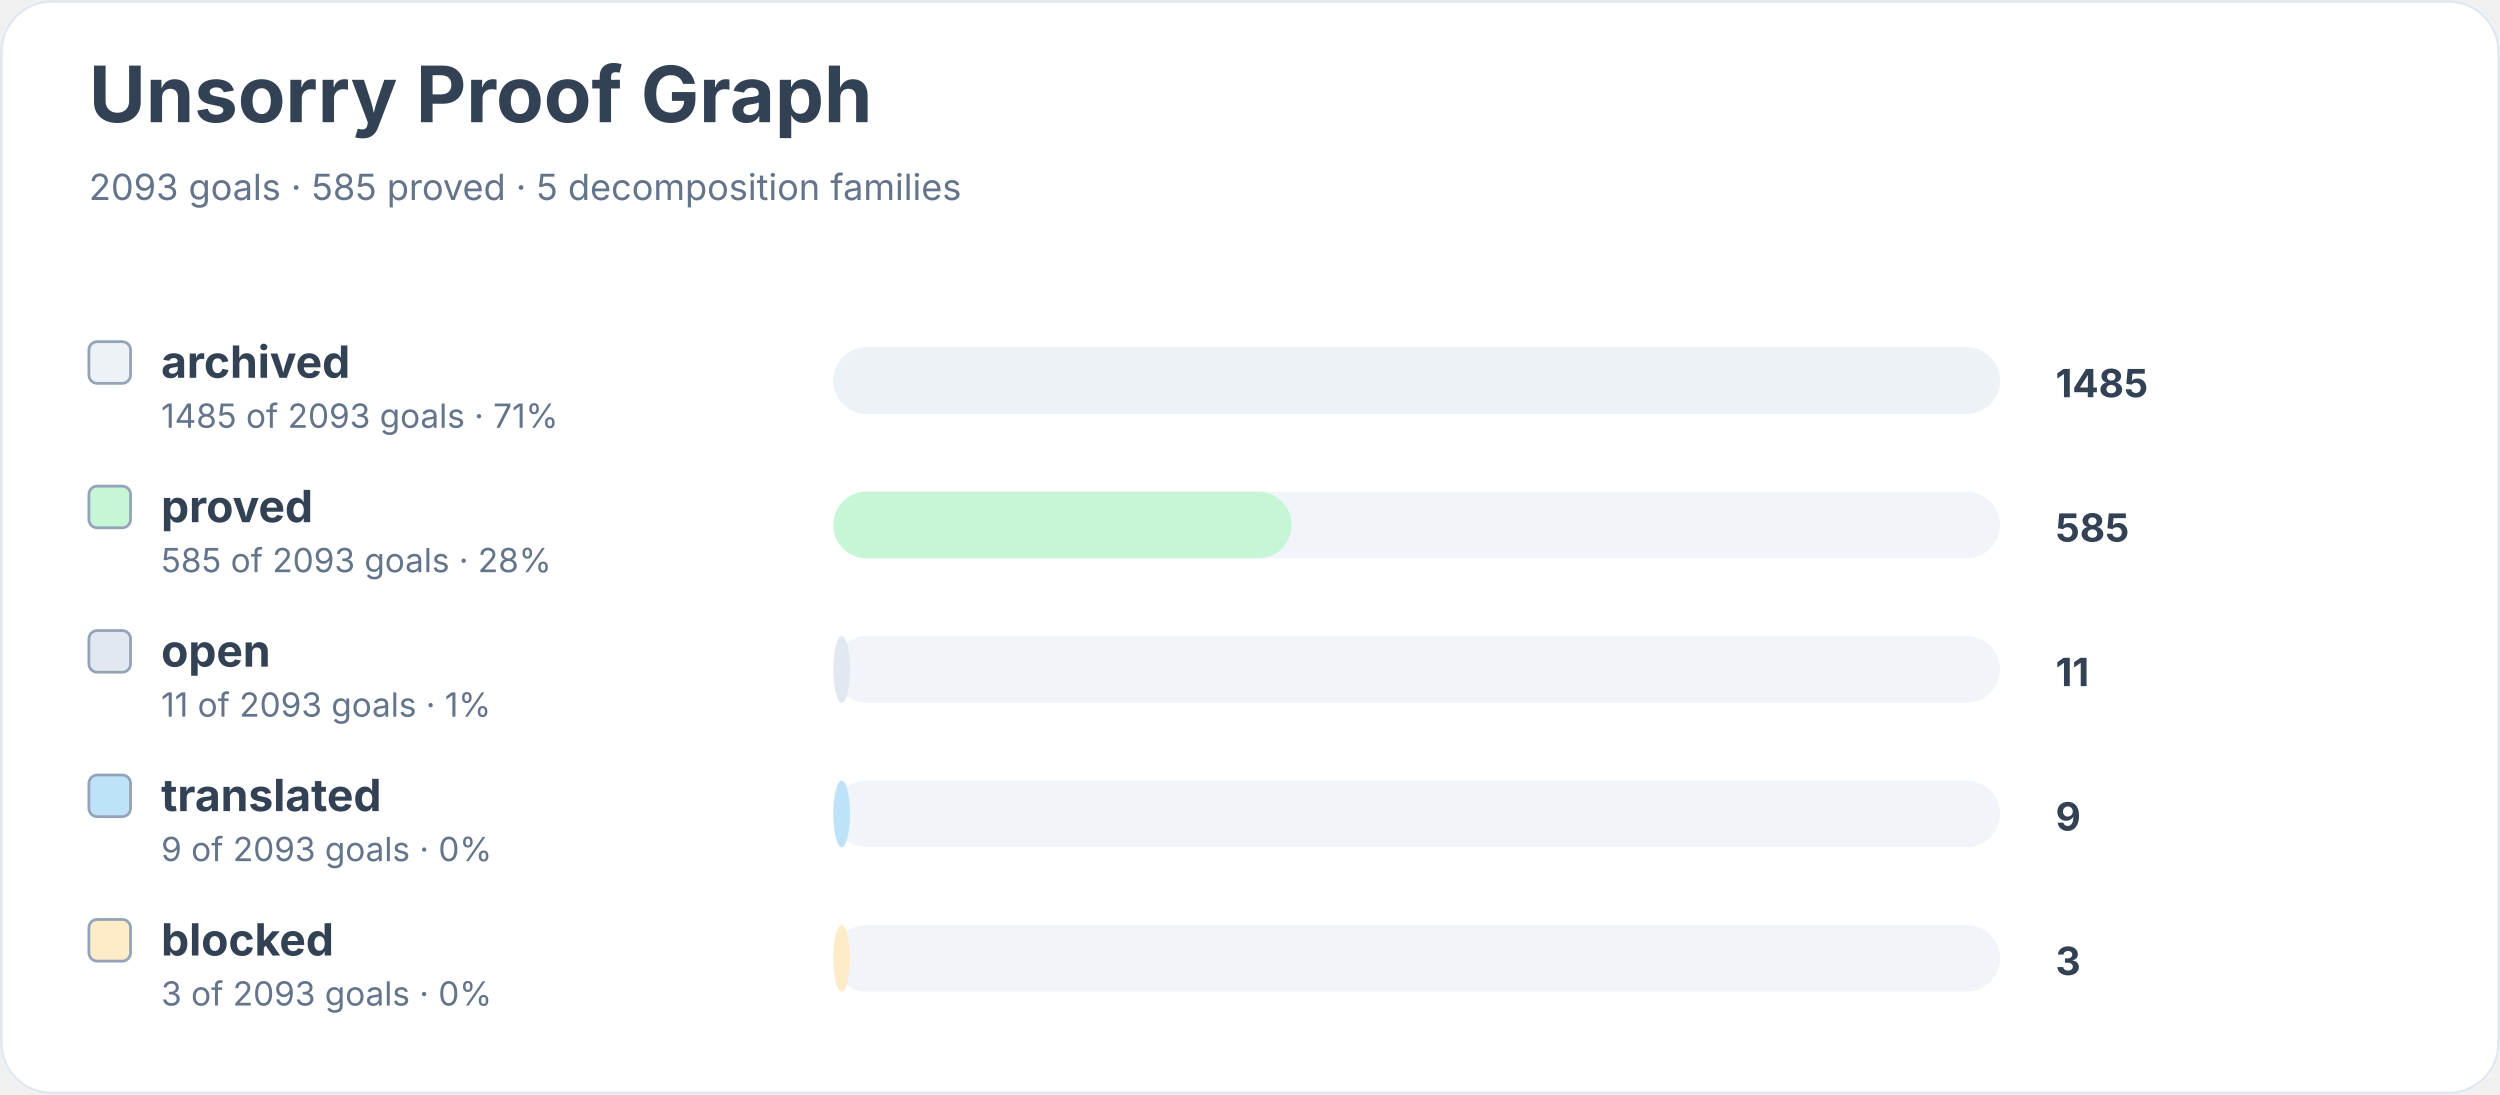
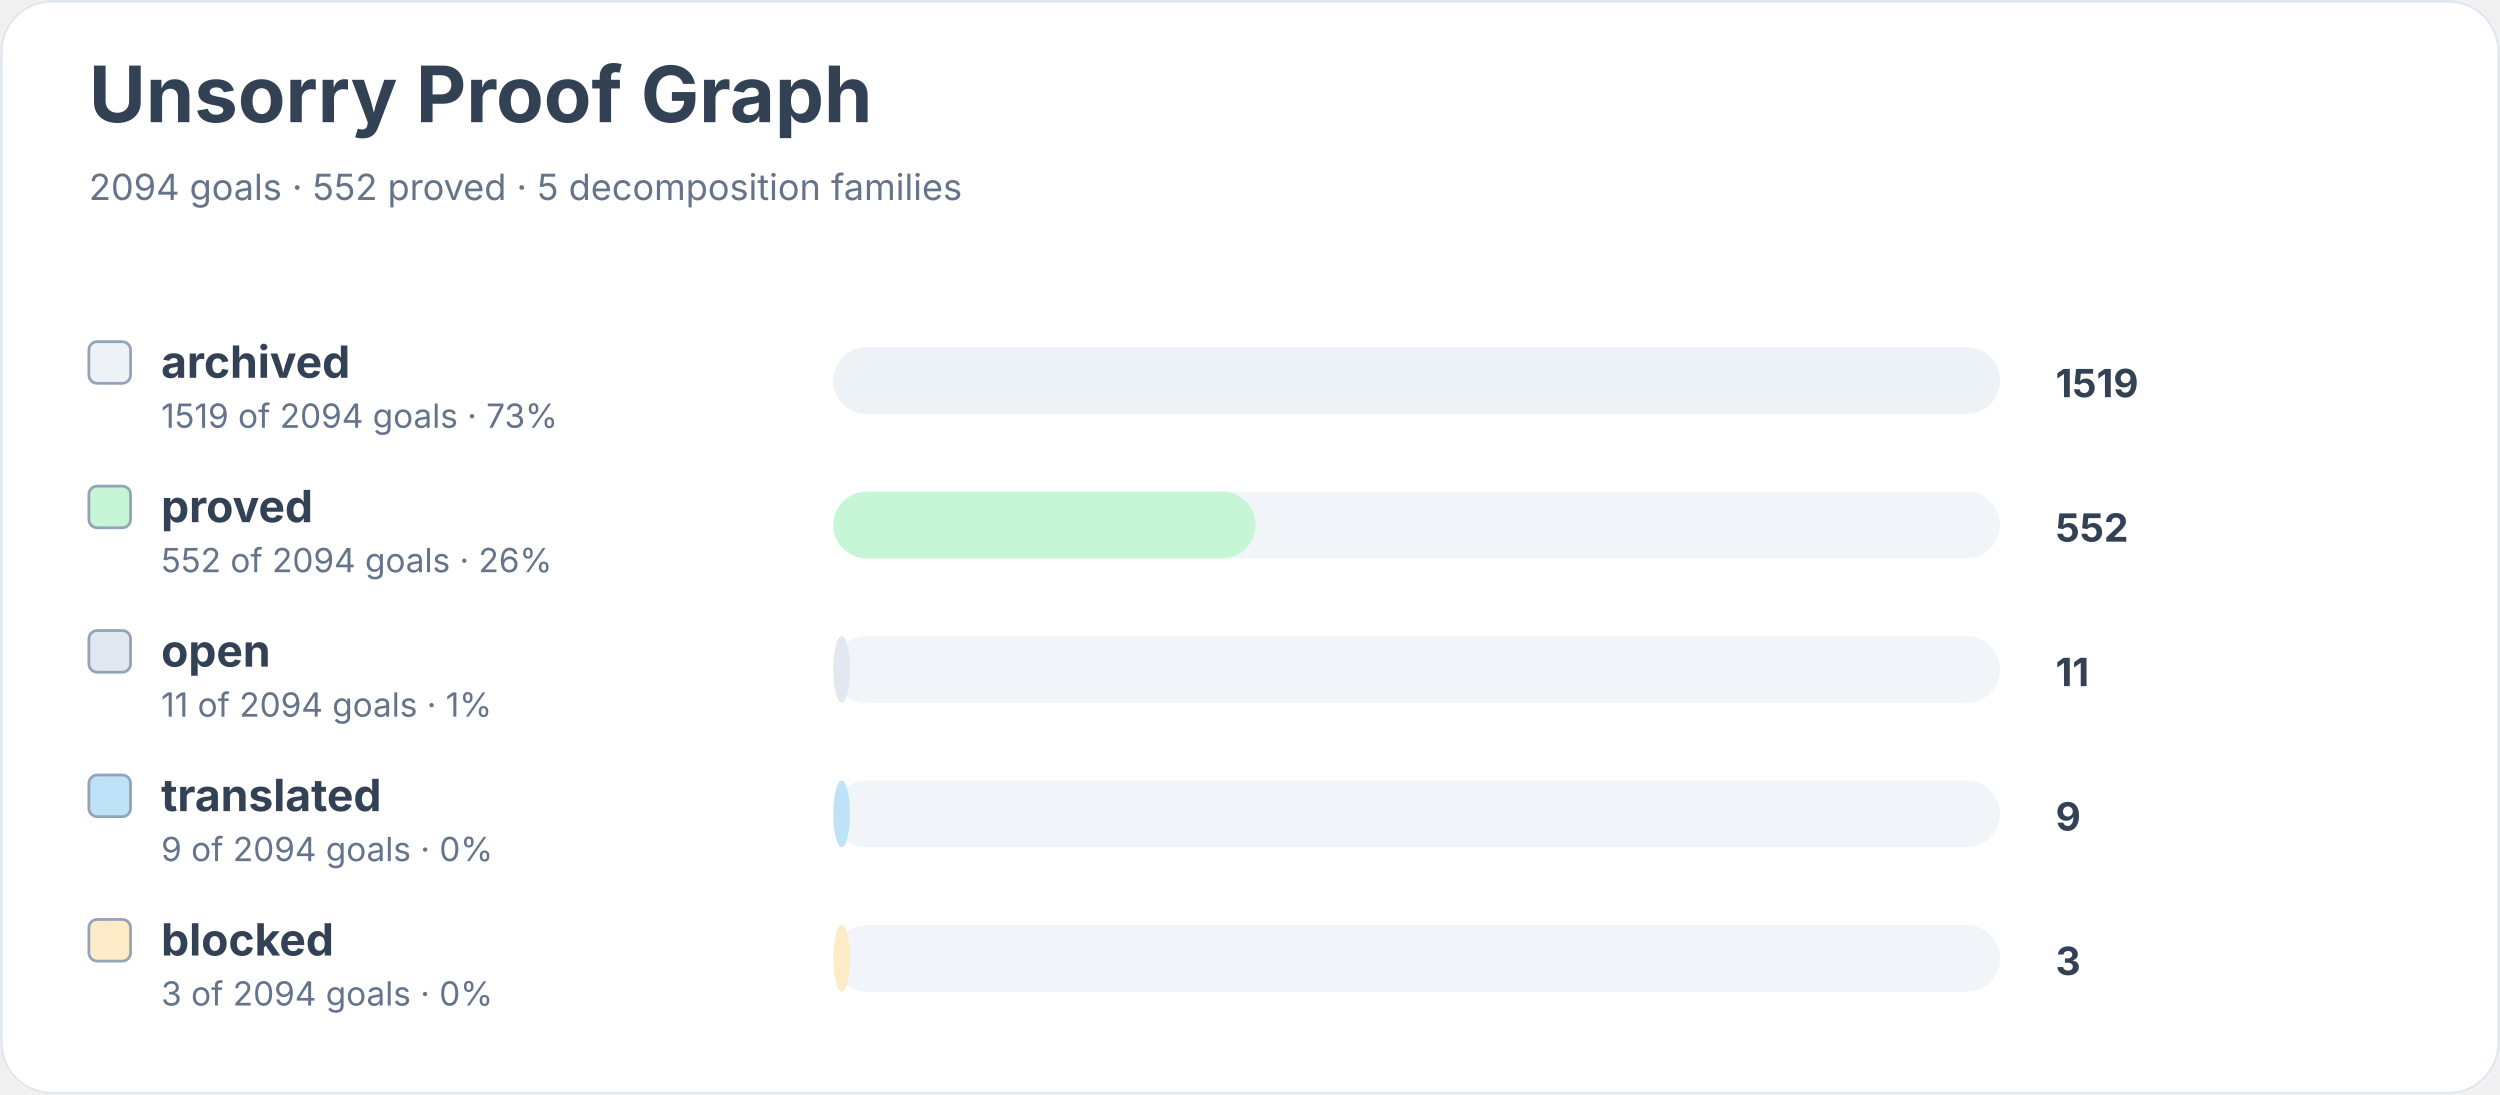
<svg xmlns="http://www.w3.org/2000/svg" width="900" height="394" viewBox="0 0 900 394" role="img" aria-labelledby="title desc">
  <rect width="900" height="100%" rx="18" fill="#ffffff" />
  <rect x="0.5" y="0.5" width="899" height="393" rx="18" fill="none" stroke="#e2e8f0" />
  <text x="32" y="44" font-family="Inter, system-ui, sans-serif" font-size="28" font-weight="700" fill="#334155">Unsorry Proof Graph</text>
-   <text x="32" y="72" font-family="Inter, system-ui, sans-serif" font-size="13" fill="#64748b">2093 goals · 585 proved · 5 decomposition families</text>
+   <text x="32" y="72" font-family="Inter, system-ui, sans-serif" font-size="13" fill="#64748b">2094 goals · 552 proved · 5 decomposition families</text>
  <rect x="32" y="123" width="15" height="15" rx="3" fill="#edf2f7" stroke="#94a3b8" />
  <text x="58" y="136" font-family="Inter, system-ui, sans-serif" font-size="16" font-weight="650" fill="#334155">archived</text>
-   <text x="58" y="154" font-family="Inter, system-ui, sans-serif" font-size="12" fill="#64748b">1485 of 2093 goals · 71%</text>
+   <text x="58" y="154" font-family="Inter, system-ui, sans-serif" font-size="12" fill="#64748b">1519 of 2094 goals · 73%</text>
  <rect x="300" y="125" width="420" height="24" rx="12" fill="#f1f5f9" />
  <rect x="300" y="125" width="420" height="24" rx="12" fill="#edf2f7" />
-   <text x="740" y="143" font-family="Inter, system-ui, sans-serif" font-size="14" font-weight="700" fill="#334155">1485</text>
+   <text x="740" y="143" font-family="Inter, system-ui, sans-serif" font-size="14" font-weight="700" fill="#334155">1519</text>
  <rect x="32" y="175" width="15" height="15" rx="3" fill="#c6f6d5" stroke="#94a3b8" />
  <text x="58" y="188" font-family="Inter, system-ui, sans-serif" font-size="16" font-weight="650" fill="#334155">proved</text>
-   <text x="58" y="206" font-family="Inter, system-ui, sans-serif" font-size="12" fill="#64748b">585 of 2093 goals · 28%</text>
+   <text x="58" y="206" font-family="Inter, system-ui, sans-serif" font-size="12" fill="#64748b">552 of 2094 goals · 26%</text>
  <rect x="300" y="177" width="420" height="24" rx="12" fill="#f1f5f9" />
-   <rect x="300" y="177" width="165" height="24" rx="12" fill="#c6f6d5" />
-   <text x="740" y="195" font-family="Inter, system-ui, sans-serif" font-size="14" font-weight="700" fill="#334155">585</text>
+   <rect x="300" y="177" width="152" height="24" rx="12" fill="#c6f6d5" />
+   <text x="740" y="195" font-family="Inter, system-ui, sans-serif" font-size="14" font-weight="700" fill="#334155">552</text>
  <rect x="32" y="227" width="15" height="15" rx="3" fill="#e2e8f0" stroke="#94a3b8" />
  <text x="58" y="240" font-family="Inter, system-ui, sans-serif" font-size="16" font-weight="650" fill="#334155">open</text>
-   <text x="58" y="258" font-family="Inter, system-ui, sans-serif" font-size="12" fill="#64748b">11 of 2093 goals · 1%</text>
+   <text x="58" y="258" font-family="Inter, system-ui, sans-serif" font-size="12" fill="#64748b">11 of 2094 goals · 1%</text>
  <rect x="300" y="229" width="420" height="24" rx="12" fill="#f1f5f9" />
  <rect x="300" y="229" width="6" height="24" rx="12" fill="#e2e8f0" />
  <text x="740" y="247" font-family="Inter, system-ui, sans-serif" font-size="14" font-weight="700" fill="#334155">11</text>
  <rect x="32" y="279" width="15" height="15" rx="3" fill="#bee3f8" stroke="#94a3b8" />
  <text x="58" y="292" font-family="Inter, system-ui, sans-serif" font-size="16" font-weight="650" fill="#334155">translated</text>
-   <text x="58" y="310" font-family="Inter, system-ui, sans-serif" font-size="12" fill="#64748b">9 of 2093 goals · 0%</text>
+   <text x="58" y="310" font-family="Inter, system-ui, sans-serif" font-size="12" fill="#64748b">9 of 2094 goals · 0%</text>
  <rect x="300" y="281" width="420" height="24" rx="12" fill="#f1f5f9" />
  <rect x="300" y="281" width="6" height="24" rx="12" fill="#bee3f8" />
  <text x="740" y="299" font-family="Inter, system-ui, sans-serif" font-size="14" font-weight="700" fill="#334155">9</text>
  <rect x="32" y="331" width="15" height="15" rx="3" fill="#feebc8" stroke="#94a3b8" />
  <text x="58" y="344" font-family="Inter, system-ui, sans-serif" font-size="16" font-weight="650" fill="#334155">blocked</text>
-   <text x="58" y="362" font-family="Inter, system-ui, sans-serif" font-size="12" fill="#64748b">3 of 2093 goals · 0%</text>
+   <text x="58" y="362" font-family="Inter, system-ui, sans-serif" font-size="12" fill="#64748b">3 of 2094 goals · 0%</text>
  <rect x="300" y="333" width="420" height="24" rx="12" fill="#f1f5f9" />
  <rect x="300" y="333" width="6" height="24" rx="12" fill="#feebc8" />
  <text x="740" y="351" font-family="Inter, system-ui, sans-serif" font-size="14" font-weight="700" fill="#334155">3</text>
</svg>
